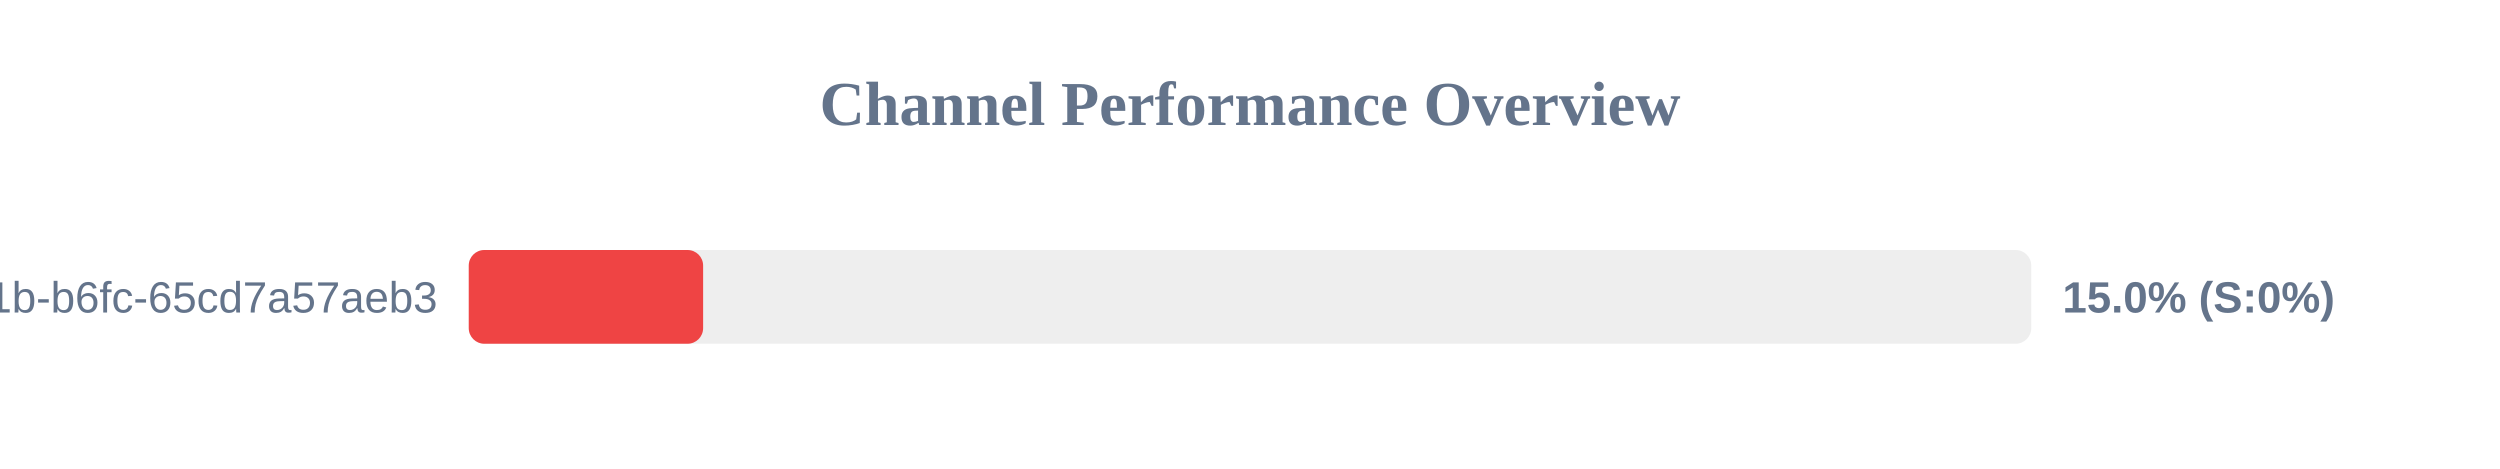
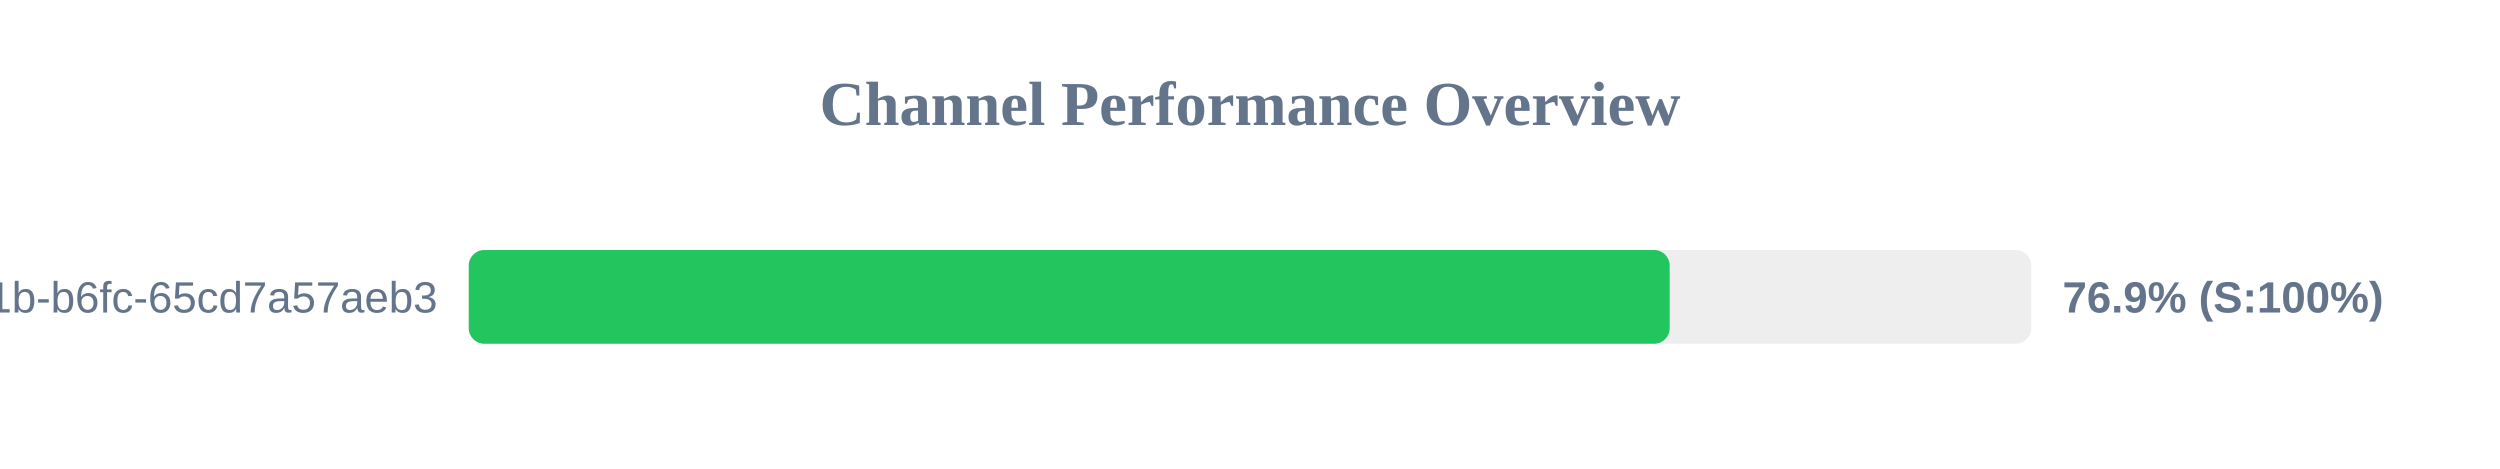
<svg xmlns="http://www.w3.org/2000/svg" width="800" height="150" version="1.1">
  <style>
        .row { font: 14px Arial; fill: #64748b; }
        .score { font: bold 14px Arial; fill: #64748b; }
    </style>
  <text x="400" y="40" text-anchor="middle" font-size="20px" font-weight="bold" fill="#64748b">Channel Performance Overview</text>
  <rect x="150" y="80" width="500" height="30" fill="#eee" rx="5" />
-   <rect x="150" y="80" width="75.0" height="30" fill="#ef4444" rx="5" />
+   <rect x="150" y="80" width="384.3" height="30" fill="#22c55e" rx="5" />
  <text x="140" y="100" text-anchor="end" class="row">?uuid=9c859345-959f-491b-b6fc-65cd7a57aeb3</text>
-   <text x="660" y="100" text-anchor="start" class="score">15.0% (S:0%)</text>
+   <text x="660" y="100" text-anchor="start" class="score">76.9% (S:100%)</text>
</svg>
